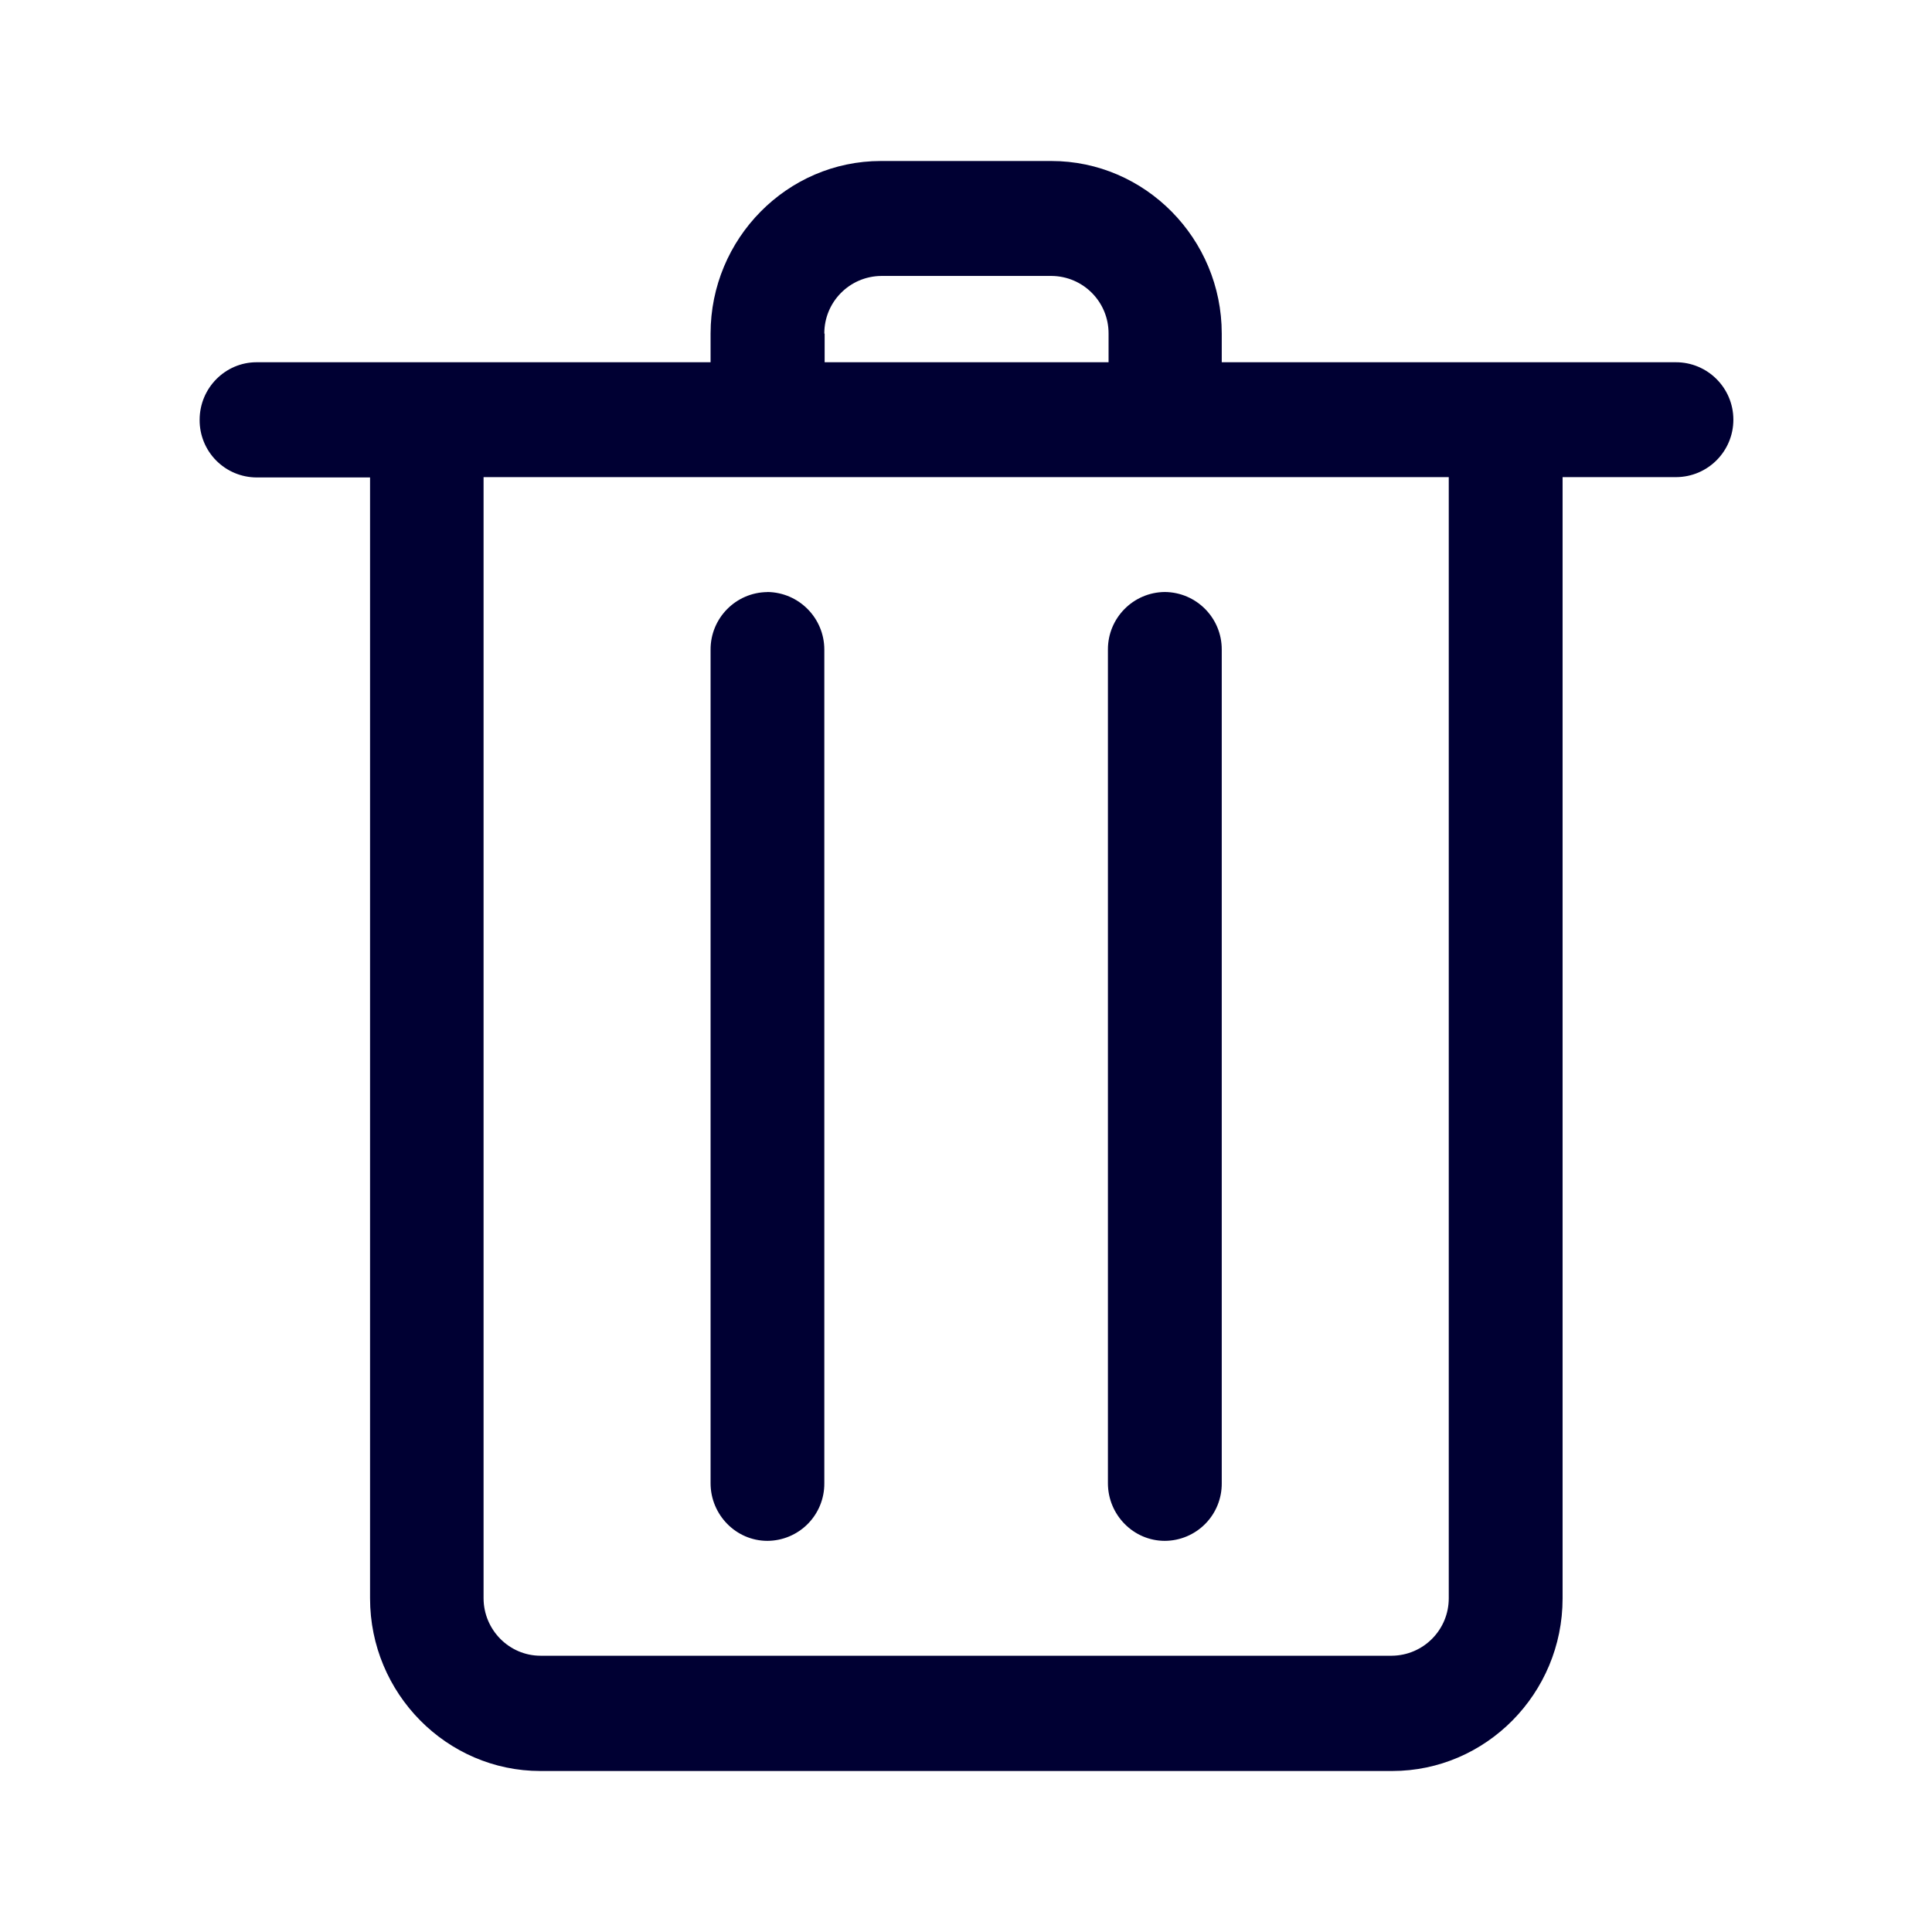
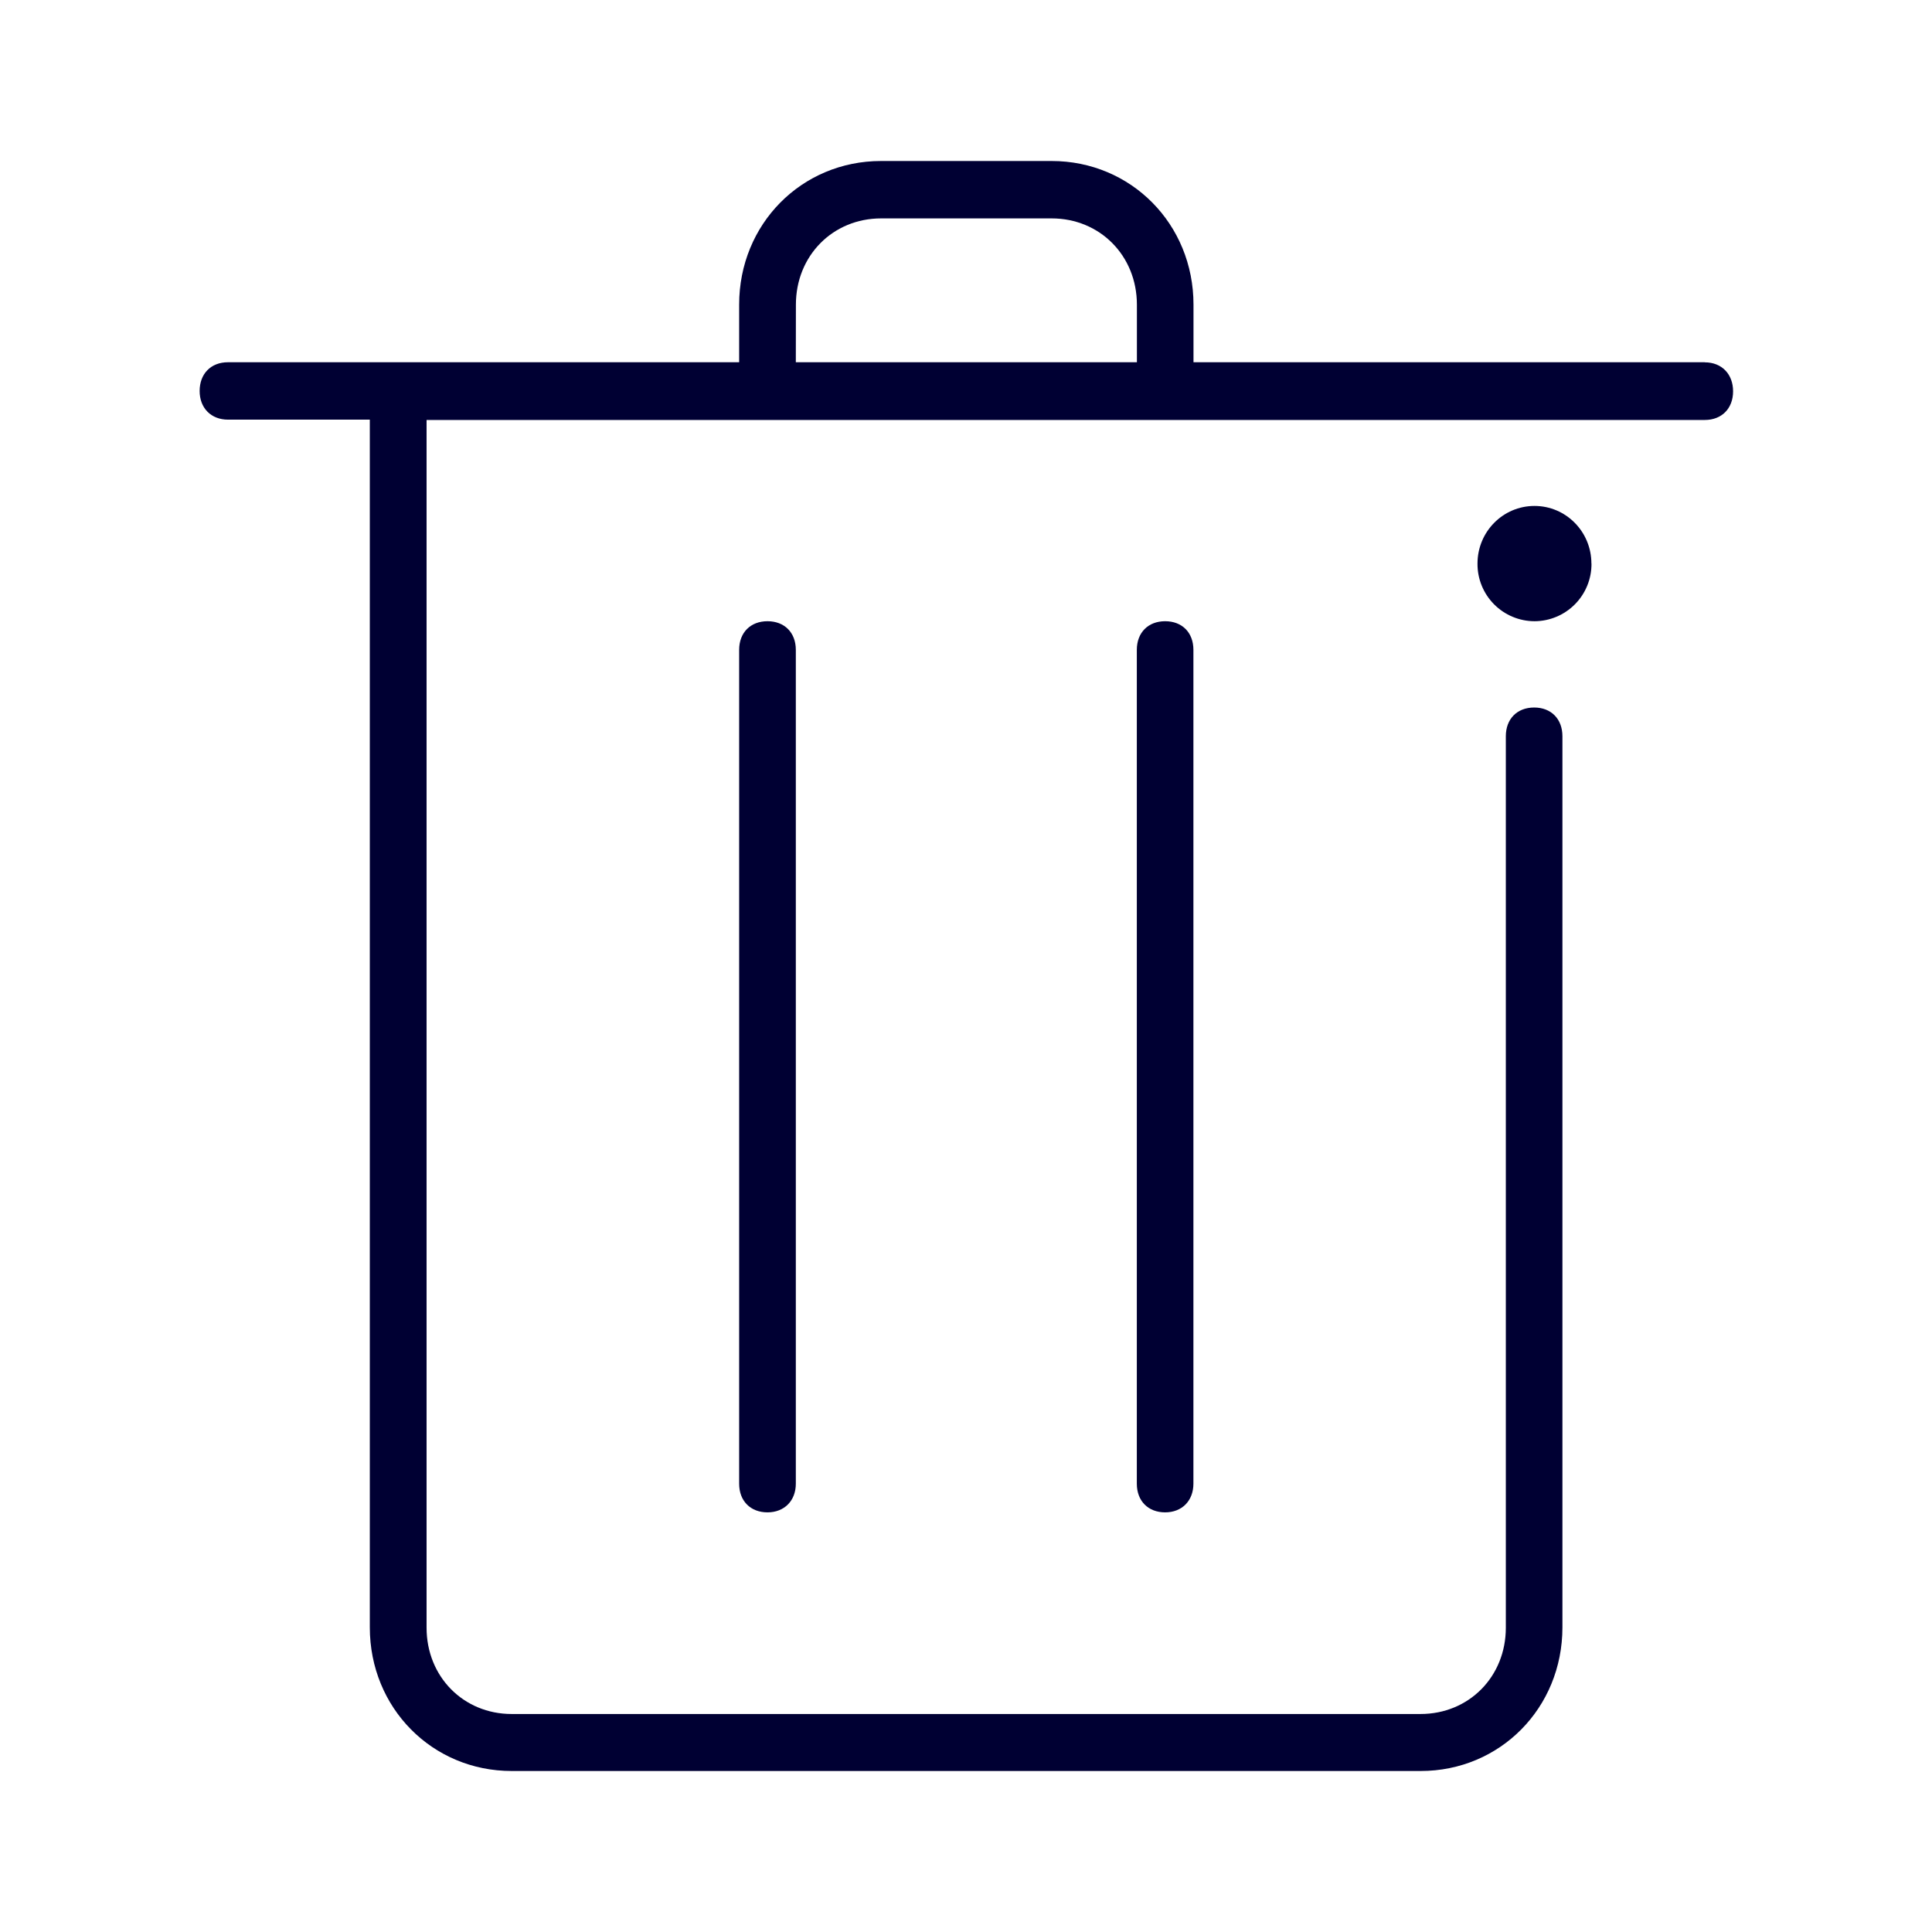
<svg xmlns="http://www.w3.org/2000/svg" width="24" height="24" fill="none">
-   <path fill="#003" d="M9.533 7.355a.713.713 0 0 0-.706.716v10.354c0 .392.316.716.706.716a.71.71 0 0 0 .707-.716V8.07a.716.716 0 0 0-.707-.716M13.763 8.07v10.355c0 .392.316.716.707.716a.71.71 0 0 0 .707-.716V8.07a.713.713 0 0 0-.707-.716.713.713 0 0 0-.707.716" />
-   <path fill="#003" d="M15.177 4.5h5.64a.713.713 0 0 1 .004 1.427h-1.41v13.93c0 1.18-.952 2.143-2.117 2.143H6.714c-1.165 0-2.117-.964-2.117-2.144V5.931h-1.41a.71.71 0 0 1-.707-.716c0-.396.32-.715.707-.715h5.64v-.356c0-1.18.951-2.144 2.116-2.144h2.117c1.165 0 2.117.964 2.117 2.144zm-4.23-1.072a.713.713 0 0 0-.707.716h.004V4.5h3.527v-.356a.713.713 0 0 0-.707-.716zm7.05 16.424V5.927H6.007v13.925c0 .396.32.716.707.716H17.29a.713.713 0 0 0 .707-.716" />
+   <path fill="#003" d="M21.176 4.5h-6.35v-.716c0-1-.775-1.784-1.763-1.784h-2.118c-.988 0-1.763.784-1.763 1.784V4.5h-6.35c-.214 0-.352.145-.352.357s.142.356.352.356h1.762v15.003c0 1 .775 1.784 1.763 1.784h11.29c.988 0 1.762-.784 1.762-1.784V9.146c0-.217-.142-.357-.351-.357-.214 0-.352.144-.352.356V20.22c0 .608-.458 1.072-1.06 1.072H6.357c-.6 0-1.058-.464-1.058-1.072V5.217h15.878c.213 0 .352-.144.352-.356s-.139-.36-.352-.36m-11.29-.716c0-.608.458-1.072 1.059-1.072h2.118c.6 0 1.059.464 1.059 1.072V4.5H9.886z" />
+   <path fill="#003" d="M19.77 7.001a.71.71 0 0 1-.708.716.71.71 0 0 1-.708-.716c0-.396.317-.716.708-.716s.707.32.707.716M9.182 18.431V8.073c0-.216.142-.356.352-.356s.352.14.352.356v10.358c0 .212-.143.356-.352.356-.21 0-.352-.14-.352-.356M14.122 18.431V8.073c0-.216.142-.356.352-.356s.351.14.351.356v10.358c0 .212-.142.356-.351.356-.21 0-.352-.14-.352-.356" />
</svg>
